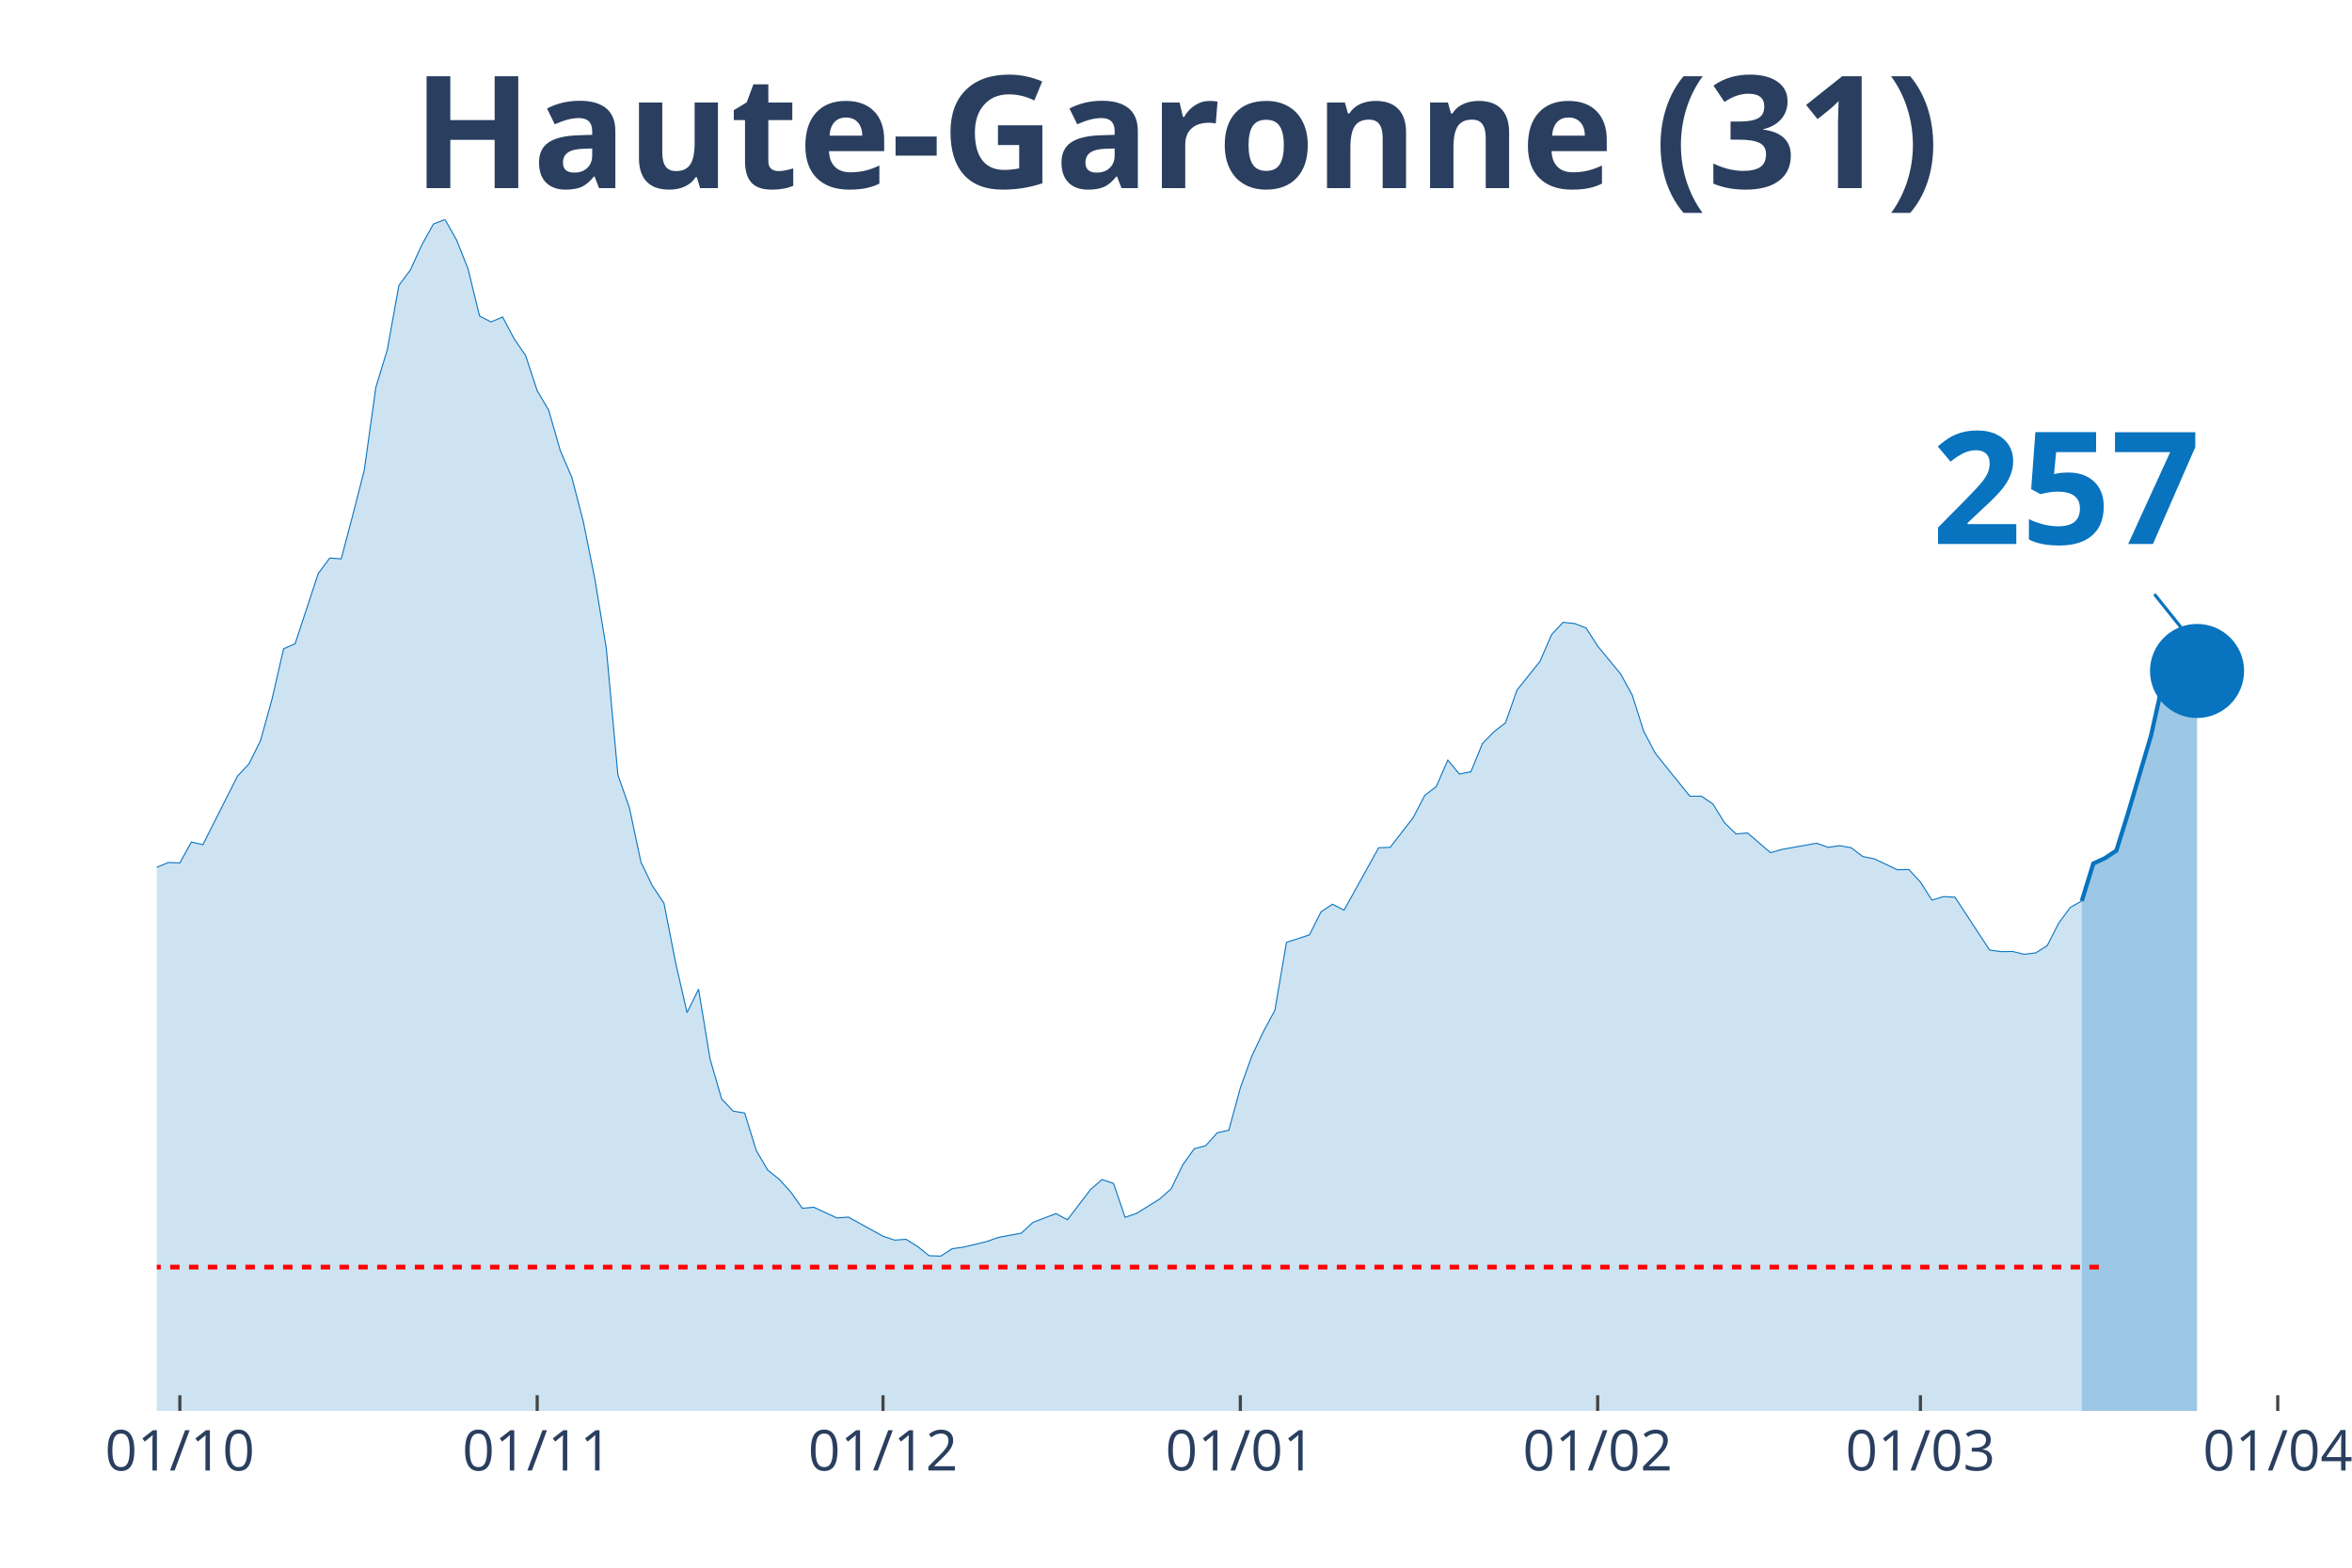
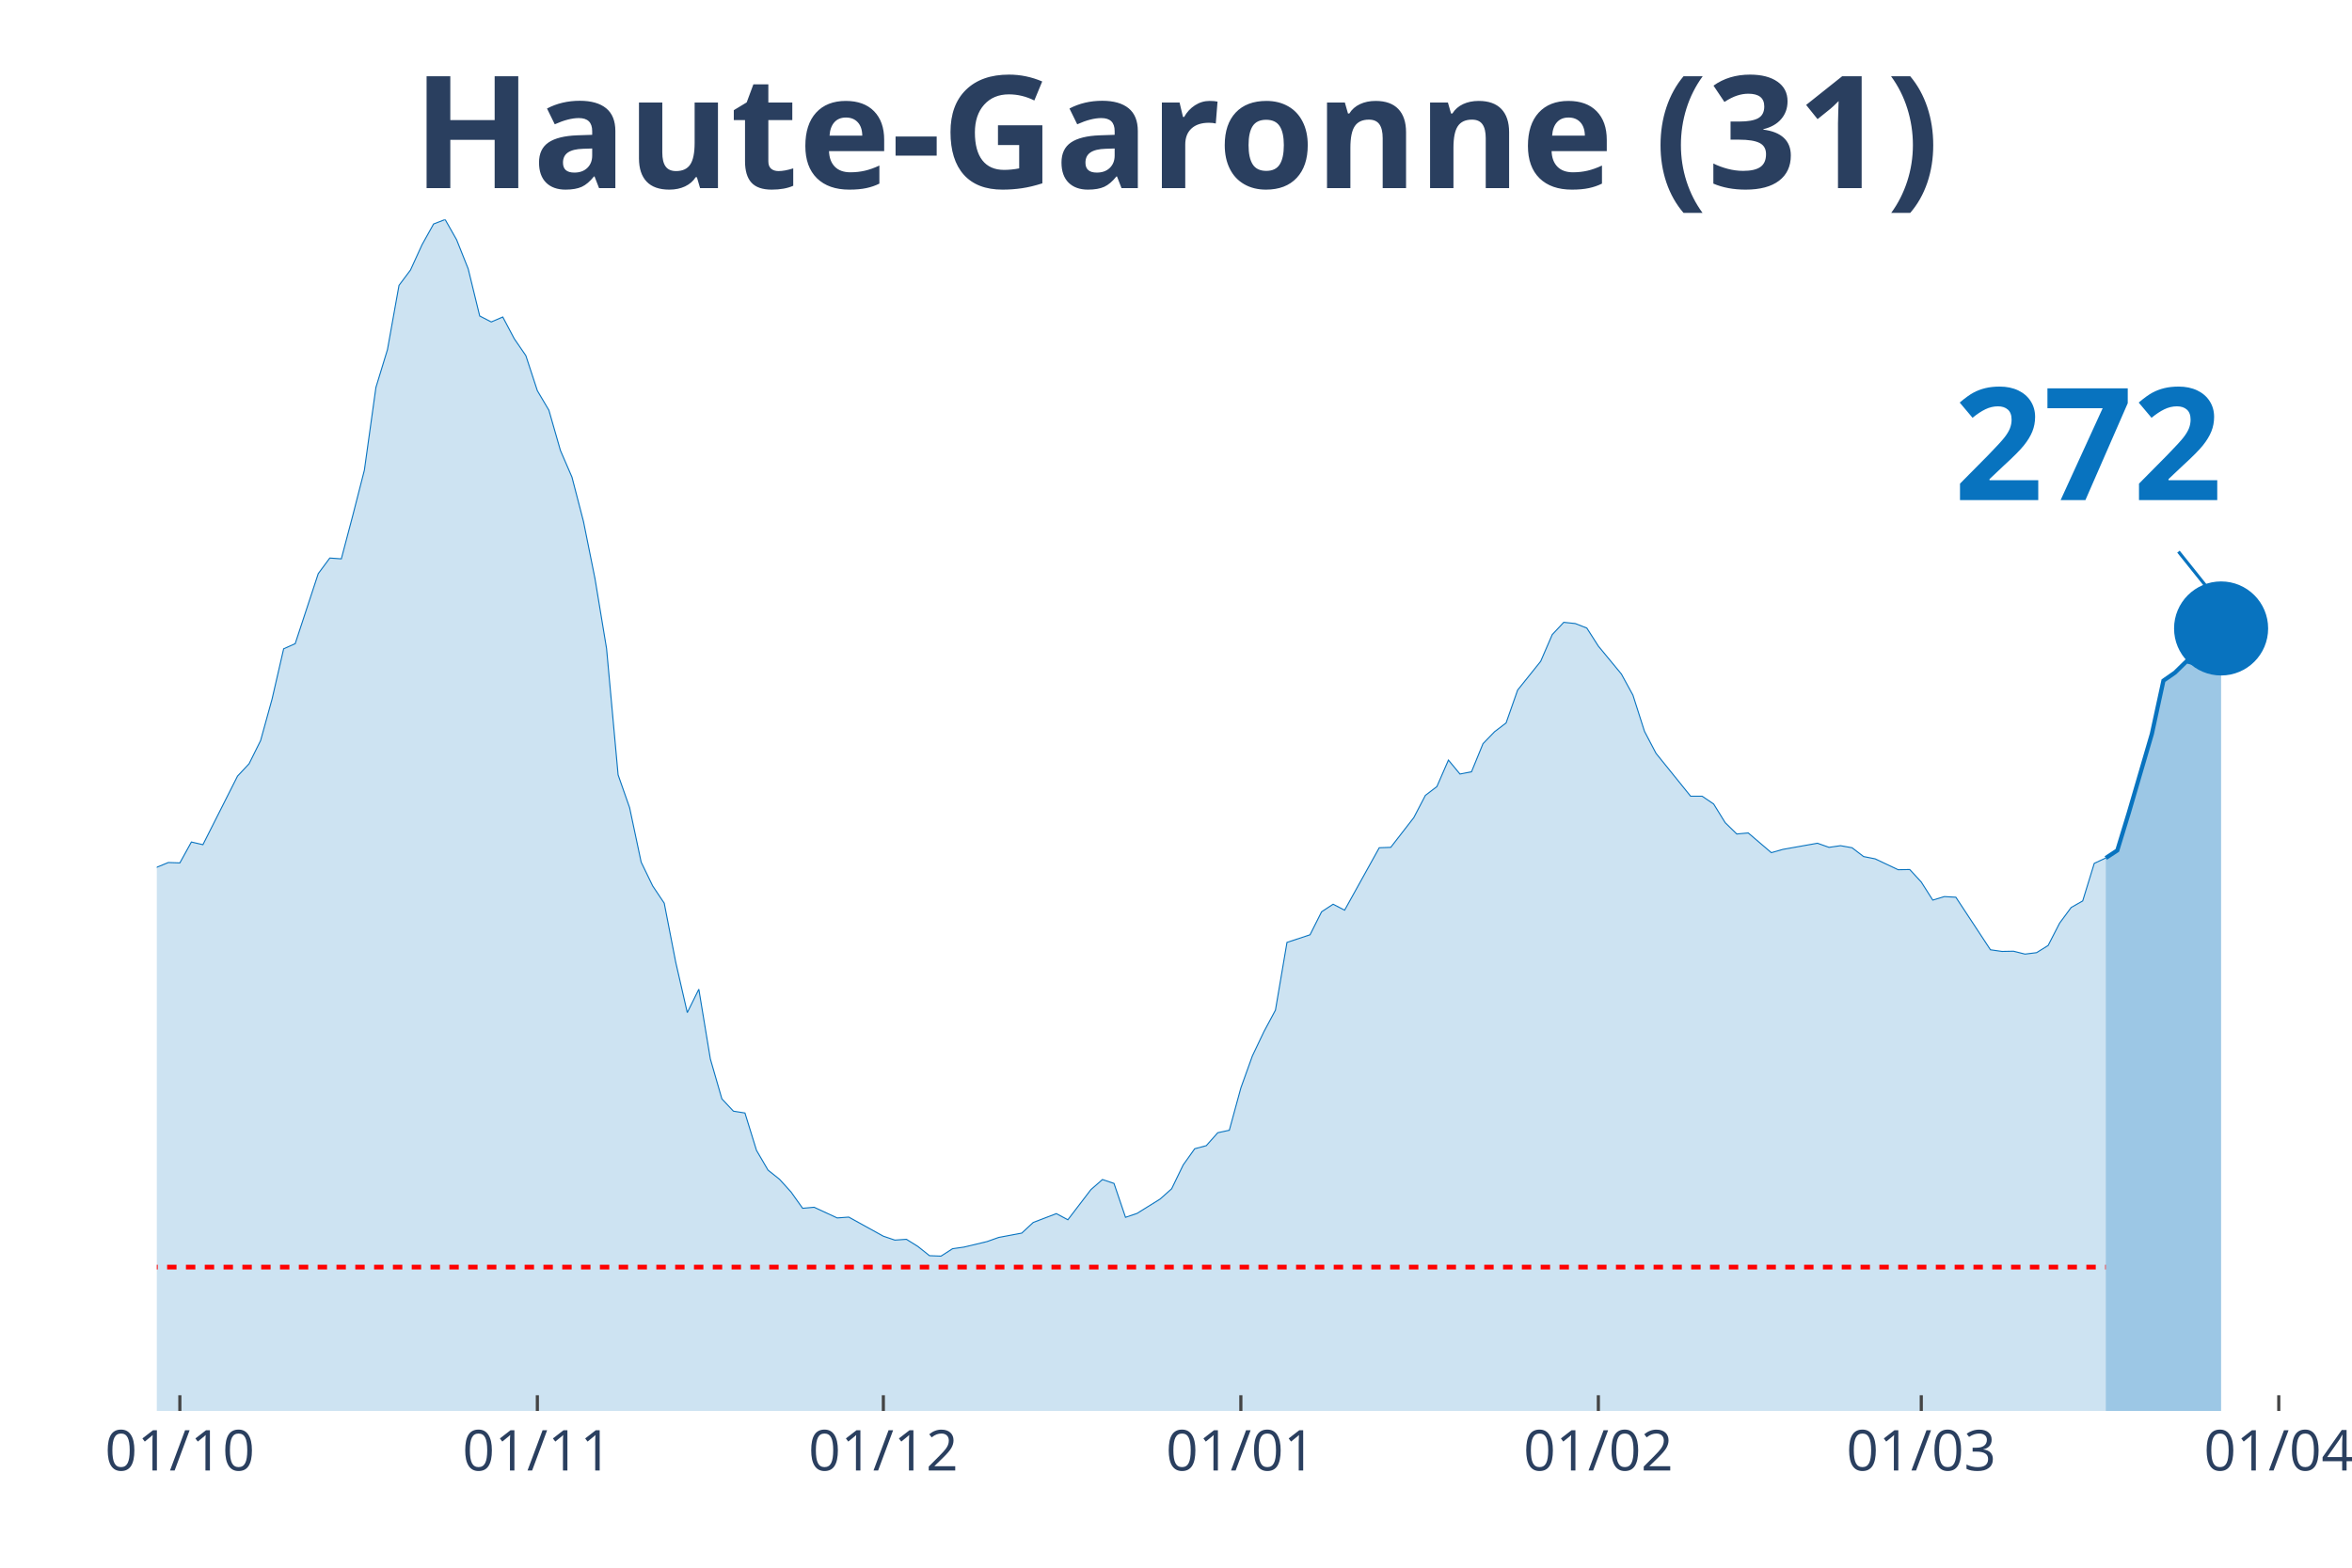
<svg xmlns="http://www.w3.org/2000/svg" class="main-svg" width="1125" height="750" style="" viewBox="0 0 750 500">
  <rect x="0" y="0" width="750" height="500" style="fill: rgb(0, 0, 0); fill-opacity: 0;" />
-   <defs id="defs-9e3dc6">
+   <defs id="defs-3a656e">
    <g class="clips">
-       <clipPath id="clip9e3dc6xyplot" class="plotclip">
-         <rect width="680" height="380" />
+       <clipPath id="clip3a656exyplot" class="plotclip">
+         <rect width="684" height="380" />
      </clipPath>
-       <clipPath class="axesclip" id="clip9e3dc6x">
-         <rect x="50" y="0" width="680" height="500" />
+       <clipPath class="axesclip" id="clip3a656ex">
+         <rect x="50" y="0" width="684" height="500" />
      </clipPath>
-       <clipPath class="axesclip" id="clip9e3dc6y">
+       <clipPath class="axesclip" id="clip3a656ey">
        <rect x="0" y="70" width="750" height="380" />
      </clipPath>
-       <clipPath class="axesclip" id="clip9e3dc6xy">
-         <rect x="50" y="70" width="680" height="380" />
+       <clipPath class="axesclip" id="clip3a656exy">
+         <rect x="50" y="70" width="684" height="380" />
      </clipPath>
    </g>
    <g class="gradients" />
  </defs>
  <g class="bglayer">
-     <rect class="bg" x="50" y="70" width="680" height="380" style="fill: rgb(0, 0, 0); fill-opacity: 0; stroke-width: 0;" />
+     <rect class="bg" x="50" y="70" width="684" height="380" style="fill: rgb(0, 0, 0); fill-opacity: 0; stroke-width: 0;" />
  </g>
  <g class="layer-below">
    <g class="imagelayer" />
    <g class="shapelayer" />
  </g>
  <g class="cartesianlayer">
    <g class="subplot xy">
      <g class="layer-subplot">
        <g class="shapelayer" />
        <g class="imagelayer" />
      </g>
      <g class="gridlayer">
        <g class="x">
          <path class="xgrid crisp" transform="translate(57.35,0)" d="M0,70v380" style="stroke: rgb(255, 255, 255); stroke-opacity: 1; stroke-width: 1px;" />
-           <path class="xgrid crisp" transform="translate(171.3,0)" d="M0,70v380" style="stroke: rgb(255, 255, 255); stroke-opacity: 1; stroke-width: 1px;" />
-           <path class="xgrid crisp" transform="translate(281.57,0)" d="M0,70v380" style="stroke: rgb(255, 255, 255); stroke-opacity: 1; stroke-width: 1px;" />
-           <path class="xgrid crisp" transform="translate(395.51,0)" d="M0,70v380" style="stroke: rgb(255, 255, 255); stroke-opacity: 1; stroke-width: 1px;" />
-           <path class="xgrid crisp" transform="translate(509.46,0)" d="M0,70v380" style="stroke: rgb(255, 255, 255); stroke-opacity: 1; stroke-width: 1px;" />
-           <path class="xgrid crisp" transform="translate(612.38,0)" d="M0,70v380" style="stroke: rgb(255, 255, 255); stroke-opacity: 1; stroke-width: 1px;" />
-           <path class="xgrid crisp" transform="translate(726.32,0)" d="M0,70v380" style="stroke: rgb(255, 255, 255); stroke-opacity: 1; stroke-width: 1px;" />
+           <path class="xgrid crisp" transform="translate(171.35,0)" d="M0,70v380" style="stroke: rgb(255, 255, 255); stroke-opacity: 1; stroke-width: 1px;" />
+           <path class="xgrid crisp" transform="translate(281.68,0)" d="M0,70v380" style="stroke: rgb(255, 255, 255); stroke-opacity: 1; stroke-width: 1px;" />
+           <path class="xgrid crisp" transform="translate(395.68,0)" d="M0,70v380" style="stroke: rgb(255, 255, 255); stroke-opacity: 1; stroke-width: 1px;" />
+           <path class="xgrid crisp" transform="translate(509.68,0)" d="M0,70v380" style="stroke: rgb(255, 255, 255); stroke-opacity: 1; stroke-width: 1px;" />
+           <path class="xgrid crisp" transform="translate(612.65,0)" d="M0,70v380" style="stroke: rgb(255, 255, 255); stroke-opacity: 1; stroke-width: 1px;" />
+           <path class="xgrid crisp" transform="translate(726.65,0)" d="M0,70v380" style="stroke: rgb(255, 255, 255); stroke-opacity: 1; stroke-width: 1px;" />
        </g>
        <g class="y" />
      </g>
      <g class="zerolinelayer" />
      <path class="xlines-below" />
      <path class="ylines-below" />
      <g class="overlines-below" />
      <g class="xaxislayer-below" />
      <g class="yaxislayer-below" />
      <g class="overaxes-below" />
-       <g class="plot" transform="translate(50, 70)" clip-path="url('#clip9e3dc6xyplot')">
+       <g class="plot" transform="translate(50, 70)" clip-path="url('#clip3a656exyplot')">
        <g class="scatterlayer mlayer">
-           <g class="trace scatter trace505ffe" style="stroke-miterlimit: 2;">
+           <g class="trace scatter traceb0a7d8" style="stroke-miterlimit: 2;">
            <g class="fills">
              <g>
-                 <path class="js-fill" d="M613.84,380L-499.89,380L-499.89,375.74L-463.14,378.62L-459.46,378.62L-352.86,376.73L-349.19,376.73L-272,374.89L-268.32,373.71L-246.27,369.52L-242.59,368.61L-224.22,365.53L-220.54,362.58L-202.16,352.3L-198.49,351.91L-191.14,350.99L-187.46,348.9L-172.76,344.57L-169.08,340.19L-161.73,335.01L-158.05,333.9L-143.35,327.35L-139.68,326.11L-136,323.42L-132.32,323.75L-124.97,321.79L-121.3,321.33L-117.62,320.61L-113.95,316.15L-110.27,311.9L-106.59,297.49L-102.92,290.94L-99.24,291.34L-95.57,291.07L-91.89,277.45L-80.86,243.6L-77.19,234.36L-73.51,231.29L-69.84,230.83L-62.49,202.21L-58.81,192.39L-51.46,162.73L-47.78,155.72L-44.11,152.38L-40.43,155.65L-36.76,152.51L-33.08,156.9L-29.41,170.72L-25.73,179.62L-22.05,182.37L-18.38,183.62L-11.03,204.24L-7.35,209.61L-3.68,211.77L0,206.6L3.68,205.09L7.35,205.22L11.03,198.55L14.7,199.4L25.73,177.53L29.41,173.6L33.08,166.2L36.76,152.9L40.43,136.93L44.11,135.29L51.46,112.96L55.14,107.98L58.81,108.24L62.49,94.3L66.16,79.96L69.84,53.57L73.51,41.52L77.19,21.02L80.86,16.11L84.54,8.05L88.22,1.44L91.89,0L95.57,6.48L99.24,15.72L102.92,30.78L106.59,32.68L110.27,31.1L113.95,38.05L117.62,43.42L121.3,54.61L124.97,60.83L128.65,73.67L132.32,82.18L136,96.33L139.68,114.6L143.35,136.86L147.03,177.13L150.7,187.61L154.38,204.96L158.05,212.56L161.73,218.06L165.41,236.92L169.08,252.96L172.76,245.5L176.43,267.76L180.11,280.47L183.78,284.39L187.46,284.98L191.14,296.9L194.81,303.19L198.49,306.13L202.16,310.19L205.84,315.37L209.51,315.04L216.86,318.45L220.54,318.18L231.57,324.27L235.24,325.52L238.92,325.26L242.59,327.55L246.27,330.49L249.95,330.63L253.62,328.27L257.3,327.74L264.65,325.98L268.32,324.67L275.68,323.29L279.35,319.89L286.7,317.07L290.38,319.03L297.73,309.41L301.41,306.2L305.08,307.44L308.76,318.25L312.43,317L316.11,314.71L319.78,312.42L323.46,309.15L327.14,301.55L330.81,296.38L334.49,295.4L338.16,291.27L341.84,290.48L345.51,276.99L349.19,266.78L352.86,259.05L356.54,252.18L360.22,230.57L367.57,228.14L371.24,220.81L374.92,218.39L378.59,220.29L389.62,200.38L393.3,200.25L400.65,190.75L404.32,183.68L408,180.87L411.68,172.42L415.35,176.87L419.03,176.15L422.7,167.18L426.38,163.38L430.05,160.57L433.73,150.09L441.08,140.92L444.76,132.41L448.43,128.48L452.11,128.87L455.78,130.31L459.46,136.07L466.81,144.98L470.49,151.72L474.16,163.25L477.84,170.26L488.86,183.94L492.54,183.94L496.22,186.43L499.89,192.39L503.57,195.99L507.24,195.66L514.59,201.95L518.27,200.9L529.3,198.94L532.97,200.25L536.65,199.72L540.32,200.38L544,203.19L547.68,203.92L555.03,207.39L558.7,207.32L562.38,211.31L566.05,217.08L569.73,215.96L573.41,216.16L584.43,232.99L588.11,233.51L591.78,233.45L595.46,234.36L599.14,233.91L602.81,231.61L606.49,224.41L610.16,219.43L613.84,217.34" style="fill: rgb(8, 115, 191); fill-opacity: 0.2; stroke-width: 0;" />
+                 <path class="js-fill" d="M621.48,380L-500.13,380L-500.13,375.74L-463.35,378.62L-459.68,378.62L-356.71,376.73L-353.03,376.73L-272.13,374.89L-268.45,373.71L-246.39,369.52L-242.71,368.61L-224.32,365.53L-220.65,362.58L-202.26,352.3L-198.58,351.91L-191.23,350.99L-187.55,348.9L-172.84,344.57L-169.16,340.19L-161.81,335.01L-158.13,333.9L-143.42,327.35L-139.74,326.11L-136.06,323.42L-132.39,323.75L-125.03,321.79L-121.35,321.33L-117.68,320.61L-114,316.15L-110.32,311.9L-106.65,297.49L-102.97,290.94L-99.29,291.34L-95.61,291.07L-91.94,277.45L-80.9,243.6L-77.23,234.36L-73.55,231.29L-69.87,230.83L-62.52,202.21L-58.84,192.39L-51.48,162.73L-47.81,155.72L-44.13,152.38L-40.45,155.65L-36.77,152.51L-33.1,156.9L-29.42,170.72L-25.74,179.62L-22.06,182.37L-18.39,183.62L-11.03,204.24L-7.35,209.61L-3.68,211.77L0,206.6L3.68,205.09L7.35,205.22L11.03,198.55L14.71,199.4L25.74,177.53L29.42,173.6L33.1,166.2L36.77,152.9L40.45,136.93L44.13,135.29L51.48,112.96L55.16,107.98L58.84,108.24L62.52,94.3L66.19,79.96L69.87,53.57L73.55,41.52L77.23,21.02L80.9,16.11L84.58,8.05L88.26,1.44L91.94,0L95.61,6.48L99.29,15.72L102.97,30.78L106.65,32.68L110.32,31.1L114,38.05L117.68,43.42L121.35,54.61L125.03,60.83L128.71,73.67L132.39,82.18L136.06,96.33L139.74,114.6L143.42,136.86L147.1,177.13L150.77,187.61L154.45,204.96L158.13,212.56L161.81,218.06L165.48,236.92L169.16,252.96L172.84,245.5L176.52,267.76L180.19,280.47L183.87,284.39L187.55,284.98L191.23,296.9L194.9,303.19L198.58,306.13L202.26,310.19L205.94,315.37L209.61,315.04L216.97,318.45L220.65,318.18L231.68,324.27L235.35,325.52L239.03,325.26L242.71,327.55L246.39,330.49L250.06,330.63L253.74,328.27L257.42,327.74L264.77,325.98L268.45,324.67L275.81,323.29L279.48,319.89L286.84,317.07L290.52,319.03L297.87,309.41L301.55,306.2L305.23,307.44L308.9,318.25L312.58,317L316.26,314.71L319.94,312.42L323.61,309.15L327.29,301.55L330.97,296.38L334.65,295.4L338.32,291.27L342,290.48L345.68,276.99L349.35,266.78L353.03,259.05L356.71,252.18L360.39,230.57L367.74,228.14L371.42,220.81L375.1,218.39L378.77,220.29L389.81,200.38L393.48,200.25L400.84,190.75L404.52,183.68L408.19,180.87L411.87,172.42L415.55,176.87L419.23,176.15L422.9,167.18L426.58,163.38L430.26,160.57L433.94,150.09L441.29,140.92L444.97,132.41L448.65,128.48L452.32,128.87L456,130.31L459.68,136.07L467.03,144.98L470.71,151.72L474.39,163.25L478.06,170.26L489.1,183.94L492.77,183.94L496.45,186.43L500.13,192.39L503.81,195.99L507.48,195.66L514.84,201.95L518.52,200.9L529.55,198.94L533.23,200.25L536.9,199.72L540.58,200.38L544.26,203.19L547.94,203.92L555.29,207.39L558.97,207.32L562.65,211.31L566.32,217.08L570,215.96L573.68,216.16L584.71,232.92L588.39,233.45L592.06,233.38L595.74,234.3L599.42,233.84L603.1,231.55L606.77,224.41L610.45,219.43L614.13,217.34L617.81,205.36L621.48,203.65" style="fill: rgb(8, 115, 191); fill-opacity: 0.2; stroke-width: 0;" />
              </g>
            </g>
            <g class="errorbars" />
            <g class="lines">
-               <path class="js-line" d="M-499.89,375.74L-463.14,378.62L-459.46,378.62L-352.86,376.73L-349.19,376.73L-272,374.89L-268.32,373.71L-246.27,369.52L-242.59,368.61L-224.22,365.53L-220.54,362.58L-202.16,352.3L-198.49,351.91L-191.14,350.99L-187.46,348.9L-172.76,344.57L-169.08,340.19L-161.73,335.01L-158.05,333.9L-143.35,327.35L-139.68,326.11L-136,323.42L-132.32,323.75L-124.97,321.79L-121.3,321.33L-117.62,320.61L-113.95,316.15L-110.27,311.9L-106.59,297.49L-102.92,290.94L-99.24,291.34L-95.57,291.07L-91.89,277.45L-80.86,243.6L-77.19,234.36L-73.51,231.29L-69.84,230.83L-62.49,202.21L-58.81,192.39L-51.46,162.73L-47.78,155.72L-44.11,152.38L-40.43,155.65L-36.76,152.51L-33.08,156.9L-29.41,170.72L-25.73,179.62L-22.05,182.37L-18.38,183.62L-11.03,204.24L-7.35,209.61L-3.68,211.77L0,206.6L3.68,205.09L7.35,205.22L11.03,198.55L14.7,199.4L25.73,177.53L29.41,173.6L33.08,166.2L36.76,152.9L40.43,136.93L44.11,135.29L51.46,112.96L55.14,107.98L58.81,108.24L62.49,94.3L66.16,79.96L69.84,53.57L73.51,41.52L77.19,21.02L80.86,16.11L84.54,8.05L88.22,1.44L91.89,0L95.57,6.48L99.24,15.72L102.92,30.78L106.59,32.68L110.27,31.1L113.95,38.05L117.62,43.42L121.3,54.61L124.97,60.83L128.65,73.67L132.32,82.18L136,96.33L139.68,114.6L143.35,136.86L147.03,177.13L150.7,187.61L154.38,204.96L158.05,212.56L161.73,218.06L165.41,236.92L169.08,252.96L172.76,245.5L176.43,267.76L180.11,280.47L183.78,284.39L187.46,284.98L191.14,296.9L194.81,303.19L198.49,306.13L202.16,310.19L205.84,315.37L209.51,315.04L216.86,318.45L220.54,318.18L231.57,324.27L235.24,325.52L238.92,325.26L242.59,327.55L246.27,330.49L249.95,330.63L253.62,328.27L257.3,327.74L264.65,325.98L268.32,324.67L275.68,323.29L279.35,319.89L286.7,317.07L290.38,319.03L297.73,309.41L301.41,306.2L305.08,307.44L308.76,318.25L312.43,317L316.11,314.71L319.78,312.42L323.46,309.15L327.14,301.55L330.81,296.38L334.49,295.4L338.16,291.27L341.84,290.48L345.51,276.99L349.19,266.78L352.86,259.05L356.54,252.18L360.22,230.57L367.57,228.14L371.24,220.81L374.92,218.39L378.59,220.29L389.62,200.38L393.3,200.25L400.65,190.75L404.32,183.68L408,180.87L411.68,172.42L415.35,176.87L419.03,176.15L422.7,167.18L426.38,163.38L430.05,160.57L433.73,150.09L441.08,140.92L444.76,132.41L448.43,128.48L452.11,128.87L455.78,130.31L459.46,136.07L466.81,144.98L470.49,151.72L474.16,163.25L477.84,170.26L488.86,183.94L492.54,183.94L496.22,186.43L499.89,192.39L503.57,195.99L507.24,195.66L514.59,201.95L518.27,200.9L529.3,198.94L532.97,200.25L536.65,199.72L540.32,200.38L544,203.19L547.68,203.92L555.03,207.39L558.7,207.32L562.38,211.31L566.05,217.08L569.73,215.96L573.41,216.16L584.43,232.99L588.11,233.51L591.78,233.45L595.46,234.36L599.14,233.91L602.81,231.61L606.49,224.41L610.16,219.43L613.84,217.34" style="vector-effect: non-scaling-stroke; fill: none; stroke: rgb(8, 115, 191); stroke-opacity: 1; stroke-width: 0.5px; opacity: 1;" />
+               <path class="js-line" d="M-500.13,375.74L-463.35,378.62L-459.68,378.62L-356.71,376.73L-353.03,376.73L-272.13,374.89L-268.45,373.71L-246.39,369.52L-242.71,368.61L-224.32,365.53L-220.65,362.58L-202.26,352.3L-198.58,351.91L-191.23,350.99L-187.55,348.9L-172.84,344.57L-169.16,340.19L-161.81,335.01L-158.13,333.9L-143.42,327.35L-139.74,326.11L-136.06,323.42L-132.39,323.75L-125.03,321.79L-121.35,321.33L-117.68,320.61L-114,316.15L-110.32,311.9L-106.65,297.49L-102.97,290.94L-99.29,291.34L-95.61,291.07L-91.94,277.45L-80.9,243.6L-77.23,234.36L-73.55,231.29L-69.87,230.83L-62.52,202.21L-58.84,192.39L-51.48,162.73L-47.81,155.72L-44.13,152.38L-40.45,155.65L-36.77,152.51L-33.1,156.9L-29.42,170.72L-25.74,179.62L-22.06,182.37L-18.39,183.62L-11.03,204.24L-7.35,209.61L-3.68,211.77L0,206.6L3.68,205.09L7.35,205.22L11.03,198.55L14.71,199.4L25.74,177.53L29.42,173.6L33.1,166.2L36.77,152.9L40.45,136.93L44.13,135.29L51.48,112.96L55.16,107.98L58.84,108.24L62.52,94.3L66.19,79.96L69.87,53.57L73.55,41.52L77.23,21.02L80.9,16.11L84.58,8.05L88.26,1.44L91.94,0L95.61,6.48L99.29,15.72L102.97,30.78L106.65,32.68L110.32,31.1L114,38.05L117.68,43.42L121.35,54.61L125.03,60.83L128.71,73.67L132.39,82.18L136.06,96.33L139.74,114.6L143.42,136.86L147.1,177.13L150.77,187.61L154.45,204.96L158.13,212.56L161.81,218.06L165.48,236.92L169.16,252.96L172.84,245.5L176.52,267.76L180.19,280.47L183.87,284.39L187.55,284.98L191.23,296.9L194.9,303.19L198.58,306.13L202.26,310.19L205.94,315.37L209.61,315.04L216.97,318.45L220.65,318.18L231.68,324.27L235.35,325.52L239.03,325.26L242.71,327.55L246.39,330.49L250.06,330.63L253.74,328.27L257.42,327.74L264.77,325.98L268.45,324.67L275.81,323.29L279.48,319.89L286.84,317.07L290.52,319.03L297.87,309.41L301.55,306.2L305.23,307.44L308.9,318.25L312.58,317L316.26,314.71L319.94,312.42L323.61,309.15L327.29,301.55L330.97,296.38L334.65,295.4L338.32,291.27L342,290.48L345.68,276.99L349.35,266.78L353.03,259.05L356.71,252.18L360.39,230.57L367.74,228.14L371.42,220.81L375.1,218.39L378.77,220.29L389.81,200.38L393.48,200.25L400.84,190.75L404.52,183.68L408.19,180.87L411.87,172.42L415.55,176.87L419.23,176.15L422.9,167.18L426.58,163.38L430.26,160.57L433.94,150.09L441.29,140.92L444.97,132.41L448.65,128.48L452.32,128.87L456,130.31L459.68,136.07L467.03,144.98L470.71,151.72L474.39,163.25L478.06,170.26L489.1,183.94L492.77,183.94L496.45,186.43L500.13,192.39L503.81,195.99L507.48,195.66L514.84,201.95L518.52,200.9L529.55,198.94L533.23,200.25L536.9,199.72L540.58,200.38L544.26,203.19L547.94,203.92L555.29,207.39L558.97,207.32L562.65,211.31L566.32,217.08L570,215.96L573.68,216.16L584.71,232.92L588.39,233.45L592.06,233.38L595.74,234.3L599.42,233.84L603.1,231.55L606.77,224.41L610.45,219.43L614.13,217.34L617.81,205.36L621.48,203.65" style="vector-effect: non-scaling-stroke; fill: none; stroke: rgb(8, 115, 191); stroke-opacity: 1; stroke-width: 0.5px; opacity: 1;" />
            </g>
            <g class="points" />
            <g class="text" />
          </g>
-           <g class="trace scatter trace524824" style="stroke-miterlimit: 2;">
+           <g class="trace scatter trace56b22d" style="stroke-miterlimit: 2;">
            <g class="fills">
              <g>
-                 <path class="js-fill" d="M650.59,380L613.84,380L613.84,217.34L617.51,205.42L621.19,203.72L624.86,201.3L628.54,189.51L635.89,164.69L639.57,148.25L646.92,142.56L650.59,144" style="fill: rgb(8, 115, 191); fill-opacity: 0.4; stroke-width: 0;" />
+                 <path class="js-fill" d="M658.26,380L621.48,380L621.48,203.65L625.16,201.23L628.84,189.18L636.19,164.04L639.87,147.08L643.55,144.52L647.23,140.92L650.9,141.84L654.58,134.57L658.26,130.44" style="fill: rgb(8, 115, 191); fill-opacity: 0.4; stroke-width: 0;" />
              </g>
            </g>
            <g class="errorbars" />
            <g class="lines">
-               <path class="js-line" d="M613.84,217.34L617.51,205.42L621.19,203.72L624.86,201.3L628.54,189.51L635.89,164.69L639.57,148.25L646.92,142.56L650.59,144" style="vector-effect: non-scaling-stroke; fill: none; stroke: rgb(8, 115, 191); stroke-opacity: 1; stroke-width: 2px; opacity: 1;" />
+               <path class="js-line" d="M621.48,203.65L625.16,201.23L628.84,189.18L636.19,164.04L639.87,147.08L643.55,144.52L647.23,140.92L650.9,141.84L654.58,134.57L658.26,130.44" style="vector-effect: non-scaling-stroke; fill: none; stroke: rgb(8, 115, 191); stroke-opacity: 1; stroke-width: 2px; opacity: 1;" />
            </g>
            <g class="points" />
            <g class="text" />
          </g>
-           <g class="trace scatter trace1755b8" style="stroke-miterlimit: 2; opacity: 1;">
+           <g class="trace scatter traceb54e12" style="stroke-miterlimit: 2; opacity: 1;">
            <g class="fills" />
            <g class="errorbars" />
            <g class="lines" />
            <g class="points">
-               <path class="point" transform="translate(650.59,144)" d="M15,0A15,15 0 1,1 0,-15A15,15 0 0,1 15,0Z" style="opacity: 1; stroke-width: 0px; fill: rgb(8, 115, 191); fill-opacity: 1;" />
+               <path class="point" transform="translate(658.26,130.44)" d="M15,0A15,15 0 1,1 0,-15A15,15 0 0,1 15,0Z" style="opacity: 1; stroke-width: 0px; fill: rgb(8, 115, 191); fill-opacity: 1;" />
            </g>
            <g class="text" />
          </g>
        </g>
      </g>
      <g class="overplot" />
      <path class="xlines-above crisp" style="fill: none; stroke-width: 1px; stroke: rgb(0, 0, 0); stroke-opacity: 0;" d="" />
      <path class="ylines-above crisp" style="fill: none;" d="M0,0" />
      <g class="overlines-above" />
      <g class="xaxislayer-above">
        <path class="xtick ticks crisp" d="M0,450v-5" transform="translate(57.35,0)" style="stroke: rgb(68, 68, 68); stroke-opacity: 1; stroke-width: 1px;" />
-         <path class="xtick ticks crisp" d="M0,450v-5" transform="translate(171.3,0)" style="stroke: rgb(68, 68, 68); stroke-opacity: 1; stroke-width: 1px;" />
-         <path class="xtick ticks crisp" d="M0,450v-5" transform="translate(281.57,0)" style="stroke: rgb(68, 68, 68); stroke-opacity: 1; stroke-width: 1px;" />
-         <path class="xtick ticks crisp" d="M0,450v-5" transform="translate(395.51,0)" style="stroke: rgb(68, 68, 68); stroke-opacity: 1; stroke-width: 1px;" />
-         <path class="xtick ticks crisp" d="M0,450v-5" transform="translate(509.46,0)" style="stroke: rgb(68, 68, 68); stroke-opacity: 1; stroke-width: 1px;" />
-         <path class="xtick ticks crisp" d="M0,450v-5" transform="translate(612.38,0)" style="stroke: rgb(68, 68, 68); stroke-opacity: 1; stroke-width: 1px;" />
-         <path class="xtick ticks crisp" d="M0,450v-5" transform="translate(726.32,0)" style="stroke: rgb(68, 68, 68); stroke-opacity: 1; stroke-width: 1px;" />
+         <path class="xtick ticks crisp" d="M0,450v-5" transform="translate(171.35,0)" style="stroke: rgb(68, 68, 68); stroke-opacity: 1; stroke-width: 1px;" />
+         <path class="xtick ticks crisp" d="M0,450v-5" transform="translate(281.68,0)" style="stroke: rgb(68, 68, 68); stroke-opacity: 1; stroke-width: 1px;" />
+         <path class="xtick ticks crisp" d="M0,450v-5" transform="translate(395.68,0)" style="stroke: rgb(68, 68, 68); stroke-opacity: 1; stroke-width: 1px;" />
+         <path class="xtick ticks crisp" d="M0,450v-5" transform="translate(509.68,0)" style="stroke: rgb(68, 68, 68); stroke-opacity: 1; stroke-width: 1px;" />
+         <path class="xtick ticks crisp" d="M0,450v-5" transform="translate(612.65,0)" style="stroke: rgb(68, 68, 68); stroke-opacity: 1; stroke-width: 1px;" />
+         <path class="xtick ticks crisp" d="M0,450v-5" transform="translate(726.65,0)" style="stroke: rgb(68, 68, 68); stroke-opacity: 1; stroke-width: 1px;" />
        <g class="xtick">
          <text text-anchor="middle" x="0" y="469" transform="translate(57.35,0)" style="font-family: 'Open Sans', verdana, arial, sans-serif; font-size: 18px; fill: rgb(42, 63, 95); fill-opacity: 1; white-space: pre;">01/10</text>
        </g>
        <g class="xtick">
-           <text text-anchor="middle" x="0" y="469" transform="translate(171.3,0)" style="font-family: 'Open Sans', verdana, arial, sans-serif; font-size: 18px; fill: rgb(42, 63, 95); fill-opacity: 1; white-space: pre;">01/11</text>
+           <text text-anchor="middle" x="0" y="469" transform="translate(171.35,0)" style="font-family: 'Open Sans', verdana, arial, sans-serif; font-size: 18px; fill: rgb(42, 63, 95); fill-opacity: 1; white-space: pre;">01/11</text>
        </g>
        <g class="xtick">
-           <text text-anchor="middle" x="0" y="469" transform="translate(281.57,0)" style="font-family: 'Open Sans', verdana, arial, sans-serif; font-size: 18px; fill: rgb(42, 63, 95); fill-opacity: 1; white-space: pre;">01/12</text>
+           <text text-anchor="middle" x="0" y="469" transform="translate(281.68,0)" style="font-family: 'Open Sans', verdana, arial, sans-serif; font-size: 18px; fill: rgb(42, 63, 95); fill-opacity: 1; white-space: pre;">01/12</text>
        </g>
        <g class="xtick">
-           <text text-anchor="middle" x="0" y="469" transform="translate(395.51,0)" style="font-family: 'Open Sans', verdana, arial, sans-serif; font-size: 18px; fill: rgb(42, 63, 95); fill-opacity: 1; white-space: pre;">01/01</text>
+           <text text-anchor="middle" x="0" y="469" transform="translate(395.68,0)" style="font-family: 'Open Sans', verdana, arial, sans-serif; font-size: 18px; fill: rgb(42, 63, 95); fill-opacity: 1; white-space: pre;">01/01</text>
        </g>
        <g class="xtick">
-           <text text-anchor="middle" x="0" y="469" transform="translate(509.46,0)" style="font-family: 'Open Sans', verdana, arial, sans-serif; font-size: 18px; fill: rgb(42, 63, 95); fill-opacity: 1; white-space: pre;">01/02</text>
+           <text text-anchor="middle" x="0" y="469" transform="translate(509.68,0)" style="font-family: 'Open Sans', verdana, arial, sans-serif; font-size: 18px; fill: rgb(42, 63, 95); fill-opacity: 1; white-space: pre;">01/02</text>
        </g>
        <g class="xtick">
-           <text text-anchor="middle" x="0" y="469" transform="translate(612.38,0)" style="font-family: 'Open Sans', verdana, arial, sans-serif; font-size: 18px; fill: rgb(42, 63, 95); fill-opacity: 1; white-space: pre;">01/03</text>
+           <text text-anchor="middle" x="0" y="469" transform="translate(612.65,0)" style="font-family: 'Open Sans', verdana, arial, sans-serif; font-size: 18px; fill: rgb(42, 63, 95); fill-opacity: 1; white-space: pre;">01/03</text>
        </g>
        <g class="xtick">
-           <text text-anchor="middle" x="0" y="469" transform="translate(726.32,0)" style="font-family: 'Open Sans', verdana, arial, sans-serif; font-size: 18px; fill: rgb(42, 63, 95); fill-opacity: 1; white-space: pre;">01/04</text>
+           <text text-anchor="middle" x="0" y="469" transform="translate(726.65,0)" style="font-family: 'Open Sans', verdana, arial, sans-serif; font-size: 18px; fill: rgb(42, 63, 95); fill-opacity: 1; white-space: pre;">01/04</text>
        </g>
      </g>
      <g class="yaxislayer-above" />
      <g class="overaxes-above" />
    </g>
  </g>
  <g class="polarlayer" />
  <g class="ternarylayer" />
  <g class="geolayer" />
  <g class="funnelarealayer" />
  <g class="pielayer" />
  <g class="treemaplayer" />
  <g class="sunburstlayer" />
  <g class="glimages" />
-   <defs id="topdefs-9e3dc6">
+   <defs id="topdefs-3a656e">
    <g class="clips" />
  </defs>
  <g class="layer-above">
    <g class="imagelayer" />
    <g class="shapelayer">
-       <path data-index="0" fill-rule="evenodd" d="M-2015.73,404.13L671.19,404.13" clip-path="url('#clip9e3dc6xy')" style="opacity: 1; stroke: rgb(255, 0, 0); stroke-opacity: 1; fill: rgb(0, 0, 0); fill-opacity: 0; stroke-dasharray: 3px, 3px; stroke-width: 1.5px;" />
+       <path data-index="0" fill-rule="evenodd" d="M-2016.71,404.13L671.48,404.13" clip-path="url('#clip3a656exy')" style="opacity: 1; stroke: rgb(255, 0, 0); stroke-opacity: 1; fill: rgb(0, 0, 0); fill-opacity: 0; stroke-dasharray: 3px, 3px; stroke-width: 1.5px;" />
    </g>
  </g>
  <g class="infolayer">
    <g class="g-gtitle">
      <text class="gtitle" x="375" y="25" text-anchor="middle" dy="0.7em" style="font-family: 'Open Sans', verdana, arial, sans-serif; font-size: 50px; fill: rgb(42, 63, 95); opacity: 1; font-weight: normal; white-space: pre;">
        <tspan style="font-weight:bold">Haute-Garonne (31)</tspan>
      </text>
    </g>
    <g class="g-xtitle" />
    <g class="annotation" data-index="0" style="opacity: 1;">
-       <g class="annotation-text-g" transform="rotate(0,658.59,154)">
-         <g class="cursor-pointer" transform="translate(601, 118)">
+       <g class="annotation-text-g" transform="rotate(0,666.26,140.44)">
+         <g class="cursor-pointer" transform="translate(608, 104)">
          <rect class="bg" x="0.5" y="0.5" width="115" height="71" style="stroke-width: 1px; stroke: rgb(0, 0, 0); stroke-opacity: 0; fill: rgb(255, 255, 255); fill-opacity: 0.6;" />
          <text class="annotation-text" text-anchor="middle" x="57.812" y="55.5" style="font-family: 'Open Sans', verdana, arial, sans-serif; font-size: 50px; fill: rgb(8, 115, 191); fill-opacity: 1; white-space: pre;">
-             <tspan style="font-weight:bold">257 </tspan>
+             <tspan style="font-weight:bold">272 </tspan>
          </text>
        </g>
      </g>
      <g class="annotation-arrow-g" style="opacity: 1;">
-         <path d="M686.99,189.5L698.59,204" style="stroke-width: 1px; stroke: rgb(8, 115, 191); stroke-opacity: 1; stroke-dasharray: 0px, 0px, 18.569px, 18.569px;" />
+         <path d="M694.66,175.94L706.26,190.44" style="stroke-width: 1px; stroke: rgb(8, 115, 191); stroke-opacity: 1; stroke-dasharray: 0px, 0px, 18.569px, 18.569px;" />
      </g>
    </g>
  </g>
</svg>
